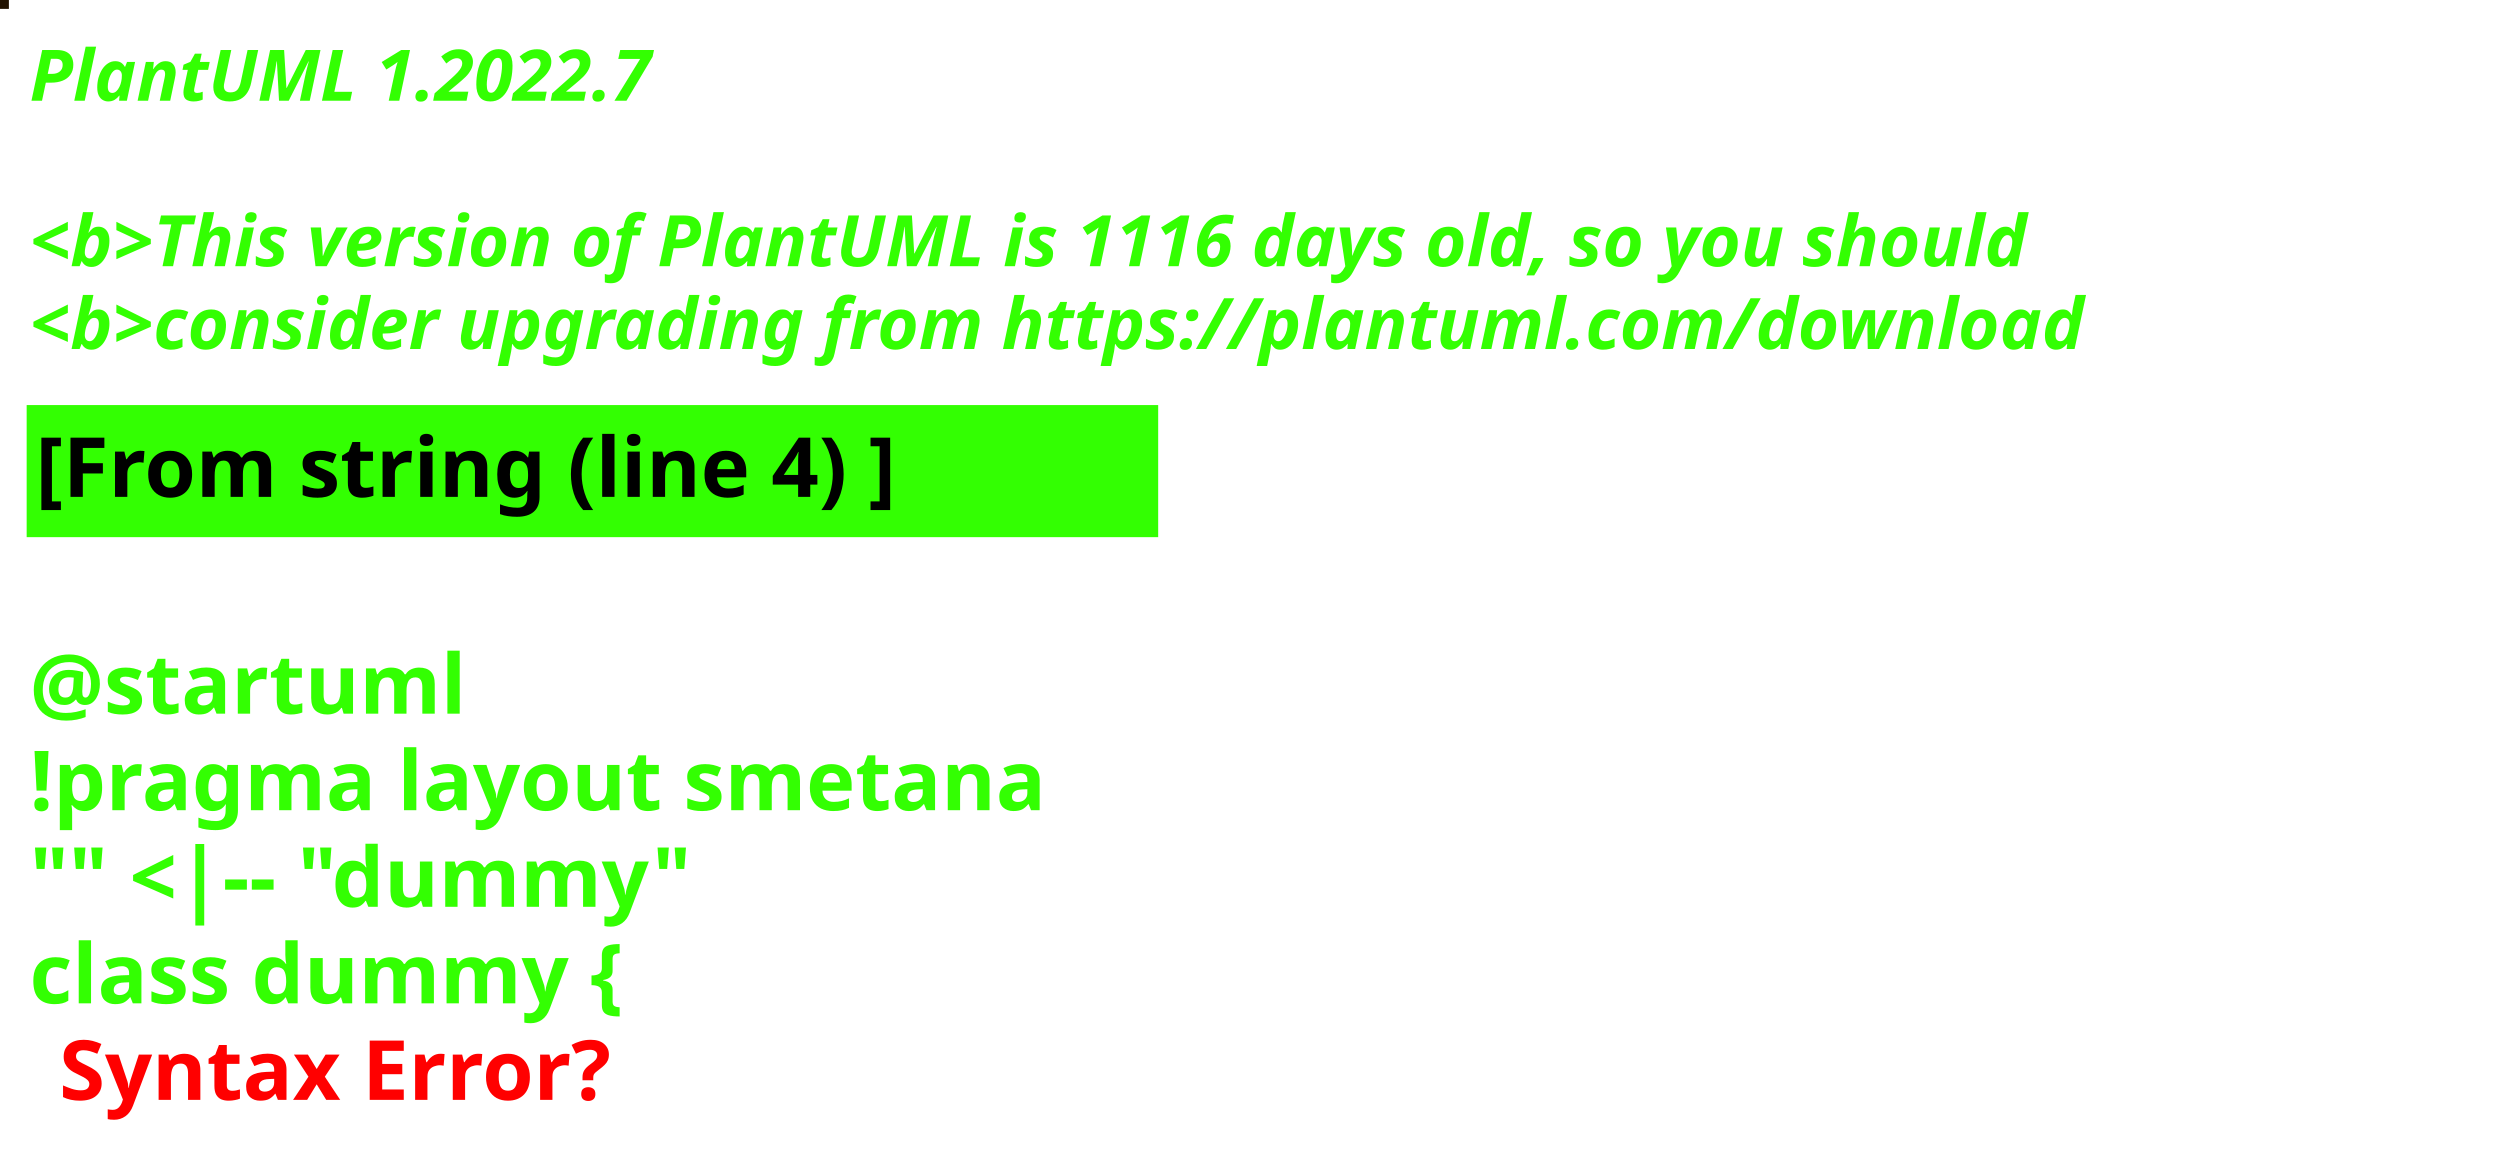
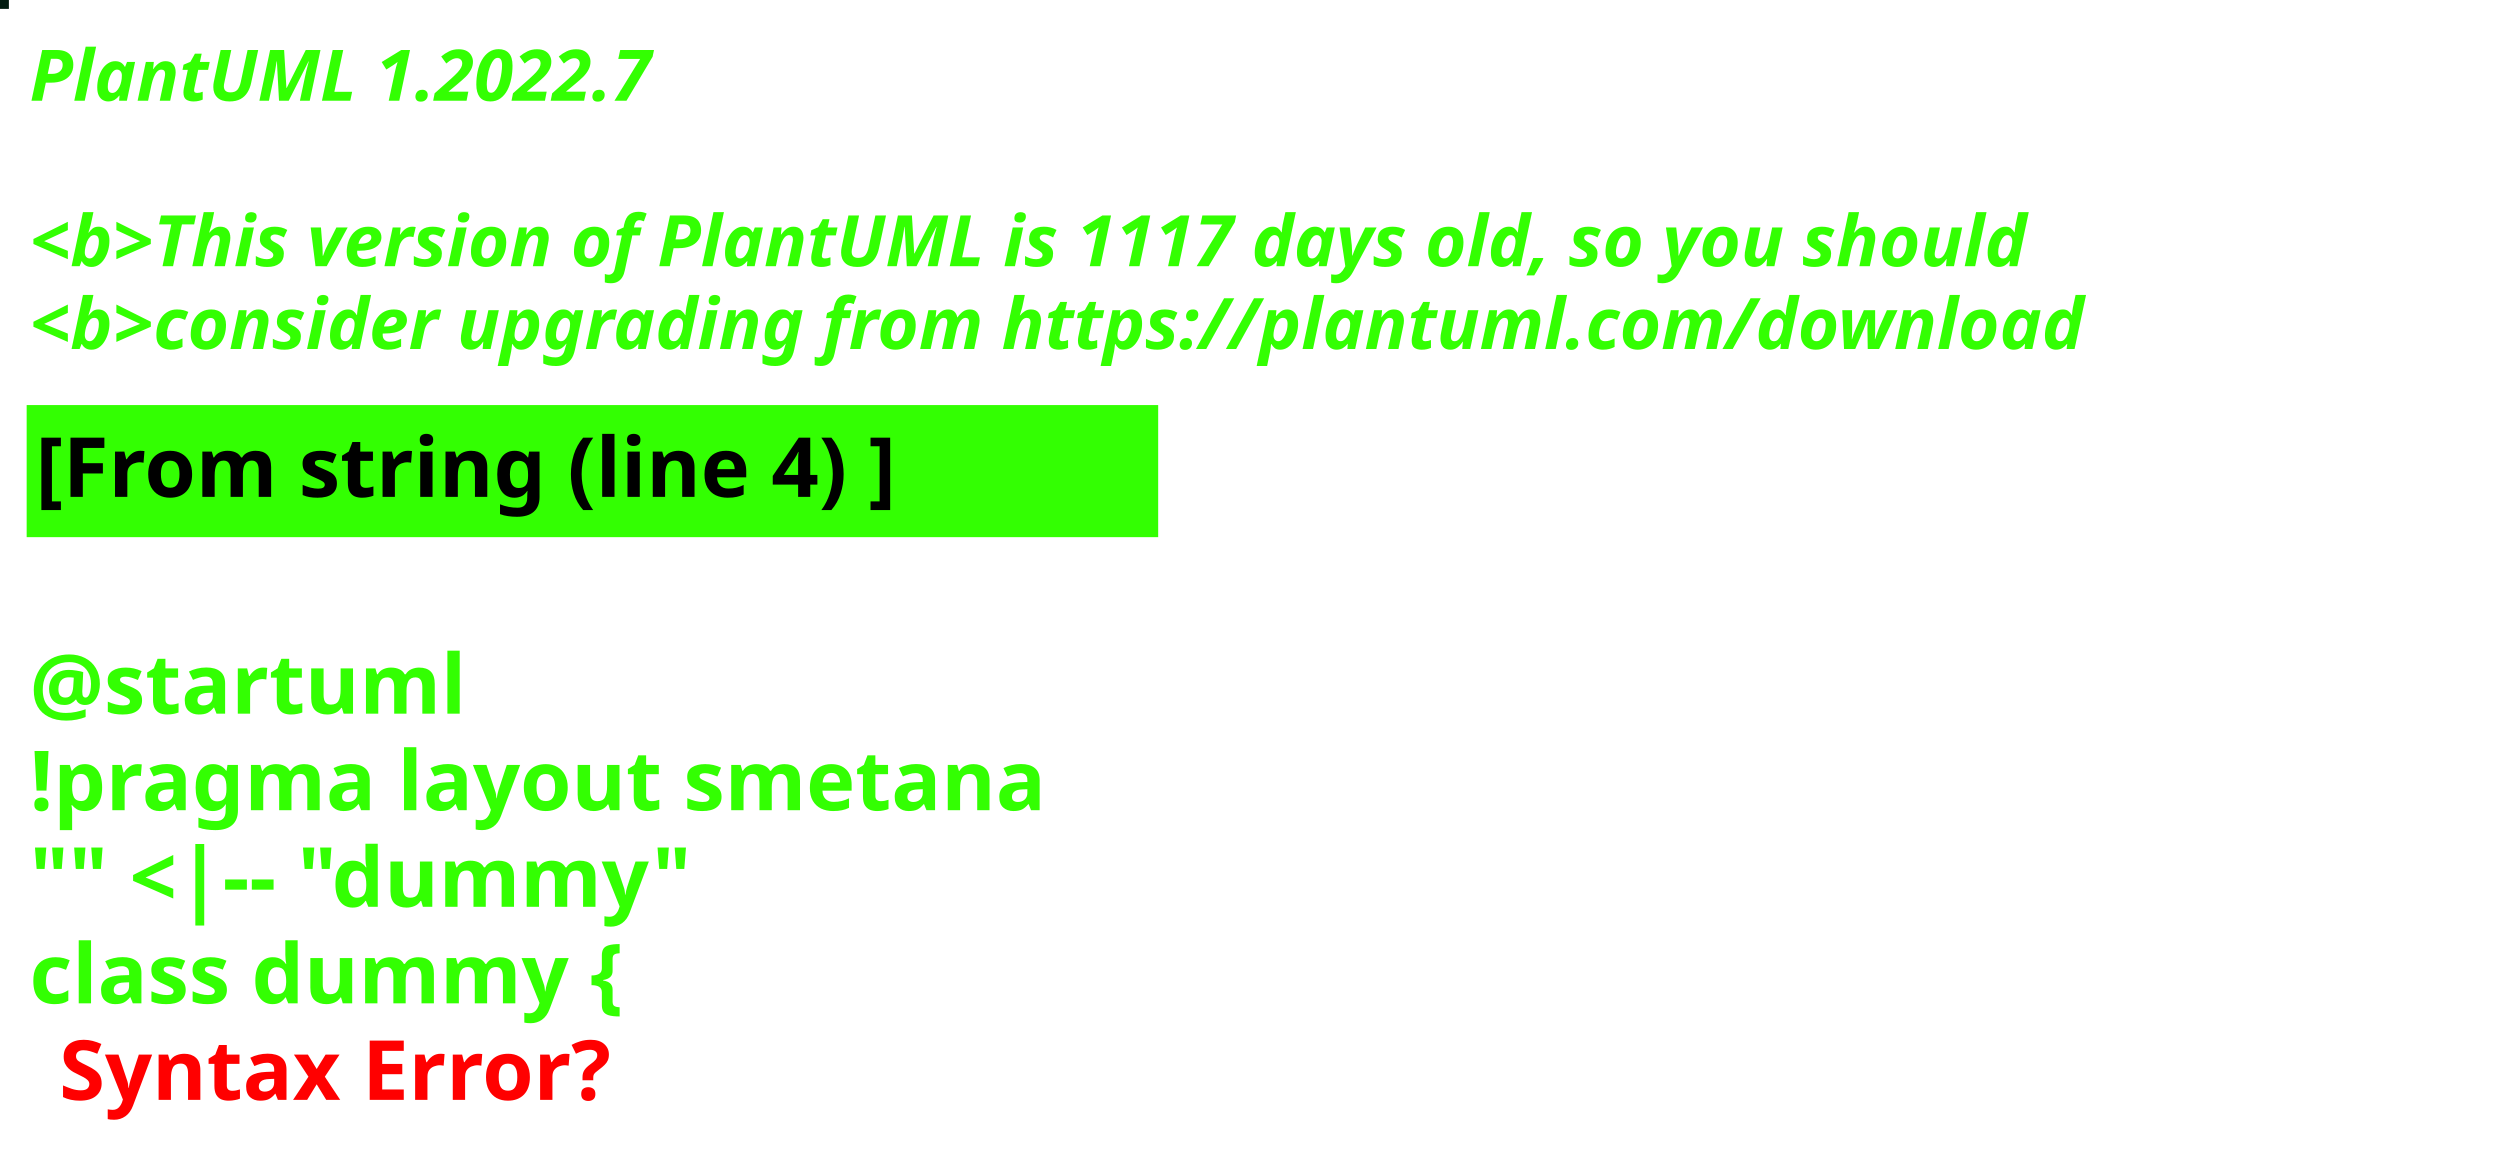
<svg xmlns="http://www.w3.org/2000/svg" contentStyleType="text/css" height="194px" preserveAspectRatio="none" style="width:422px;height:194px;background:#000000;" version="1.1" viewBox="0 0 422 194" width="422px" zoomAndPan="magnify">
  <defs />
  <g>
-     <rect fill="#221301" height="1" style="stroke:#221301;stroke-width:1.0;" width="1" x="0" y="0" />
+     <rect fill="#021C11" height="1" style="stroke:#021C11;stroke-width:1.0;" width="1" x="0" y="0" />
    <text fill="#33FF02" font-family="sans-serif" font-size="12" font-style="italic" font-weight="bold" lengthAdjust="spacing" textLength="127" x="5" y="17">PlantUML 1.2022.7</text>
    <text fill="#33FF02" font-family="sans-serif" font-size="12" font-style="italic" font-weight="bold" lengthAdjust="spacing" textLength="4" x="5" y="30.969"> </text>
-     <text fill="#33FF02" font-family="sans-serif" font-size="12" font-style="italic" font-weight="bold" lengthAdjust="spacing" textLength="407" x="5" y="44.938">&lt;b&gt;This version of PlantUML is 1116 days old, so you should</text>
+     <text fill="#33FF02" font-family="sans-serif" font-size="12" font-style="italic" font-weight="bold" lengthAdjust="spacing" textLength="407" x="5" y="44.938">&lt;b&gt;This version of PlantUML is 1117 days old, so you should</text>
    <text fill="#33FF02" font-family="sans-serif" font-size="12" font-style="italic" font-weight="bold" lengthAdjust="spacing" textLength="408" x="5" y="58.906">&lt;b&gt;consider upgrading from https://plantuml.com/download</text>
    <rect fill="#33FF02" height="21.297" style="stroke:#33FF02;stroke-width:1.0;" width="190" x="5" y="68.875" />
    <text fill="#000000" font-family="sans-serif" font-size="14" font-weight="bold" lengthAdjust="spacing" textLength="168" x="6" y="83.875">[From string (line 4) ]</text>
    <text fill="#33FF02" font-family="sans-serif" font-size="14" font-weight="bold" lengthAdjust="spacing" textLength="5" x="5" y="104.172"> </text>
    <text fill="#33FF02" font-family="sans-serif" font-size="14" font-weight="bold" lengthAdjust="spacing" textLength="79" x="5" y="120.469">@startuml</text>
    <text fill="#33FF02" font-family="sans-serif" font-size="14" font-weight="bold" lengthAdjust="spacing" textLength="190" x="5" y="136.766">!pragma layout smetana</text>
    <text fill="#33FF02" font-family="sans-serif" font-size="14" font-weight="bold" lengthAdjust="spacing" textLength="124" x="5" y="153.062">"" &lt;|-- "dummy"</text>
    <text fill="#33FF02" font-family="sans-serif" font-size="14" font-weight="bold" lengthAdjust="spacing" text-decoration="wavy underline" textLength="117" x="5" y="169.359">class dummy {</text>
    <text fill="#FF0000" font-family="sans-serif" font-size="14" font-weight="bold" lengthAdjust="spacing" textLength="106" x="10" y="185.656">Syntax Error?</text>
  </g>
</svg>
